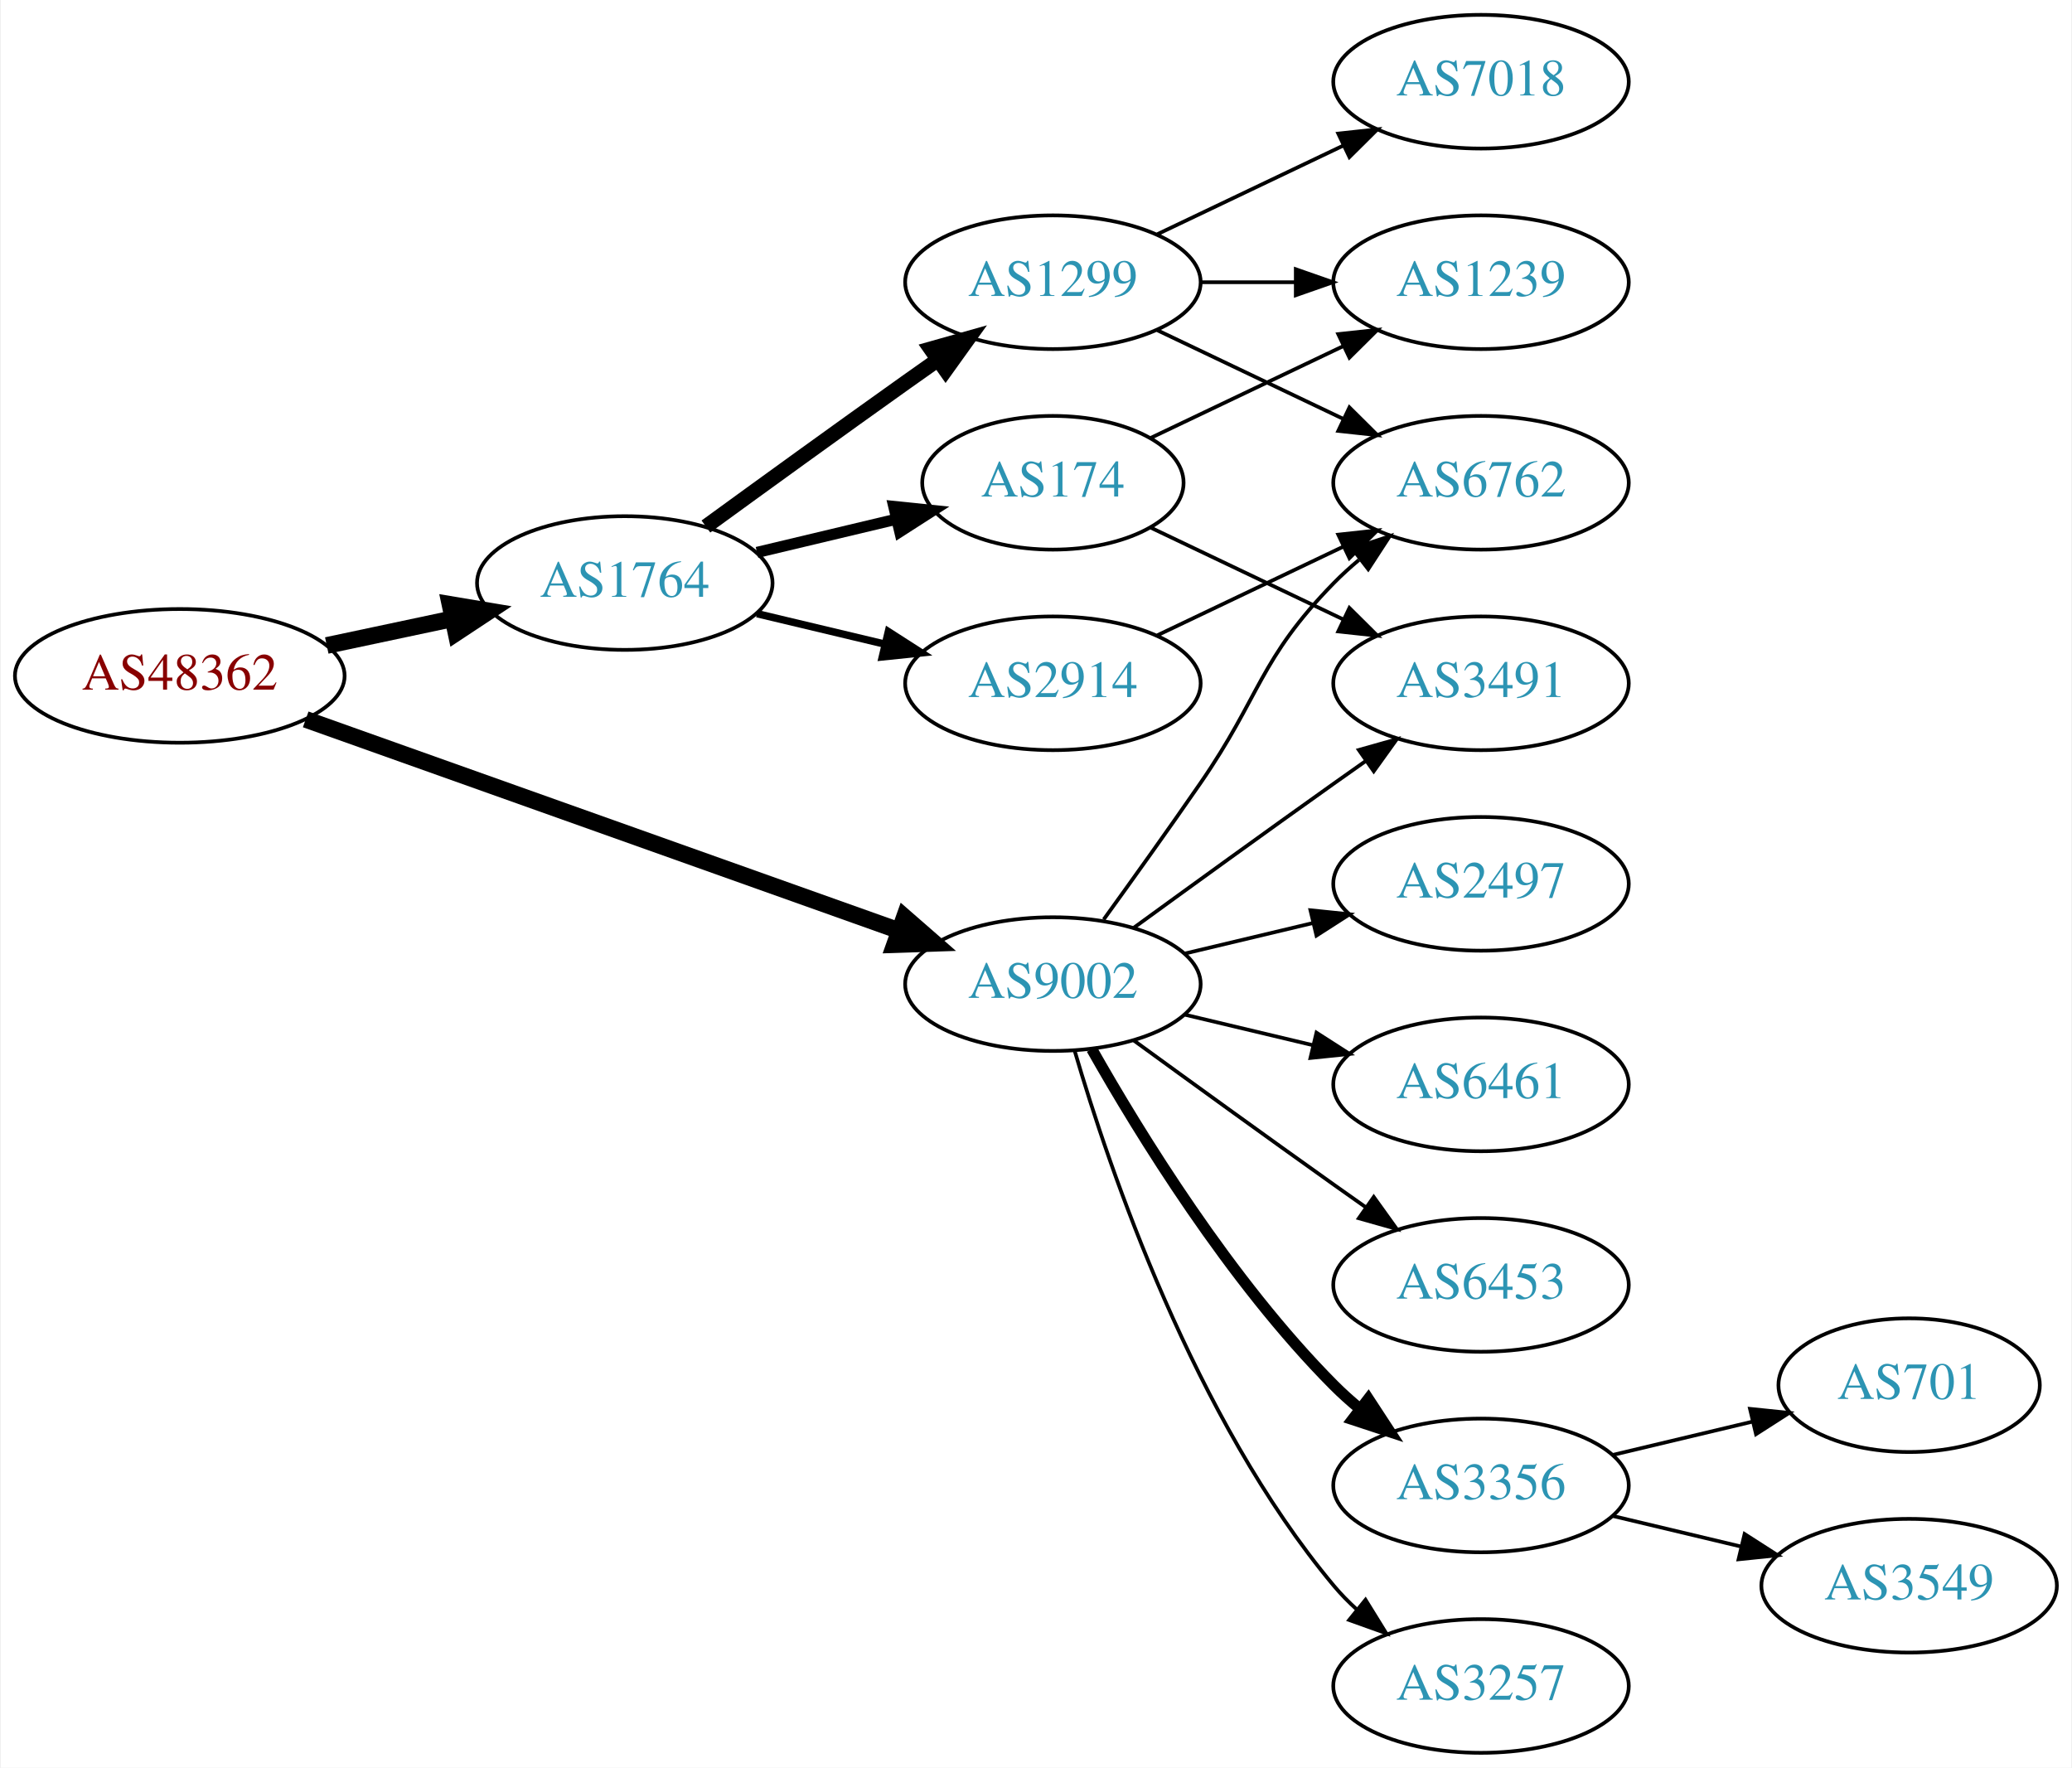
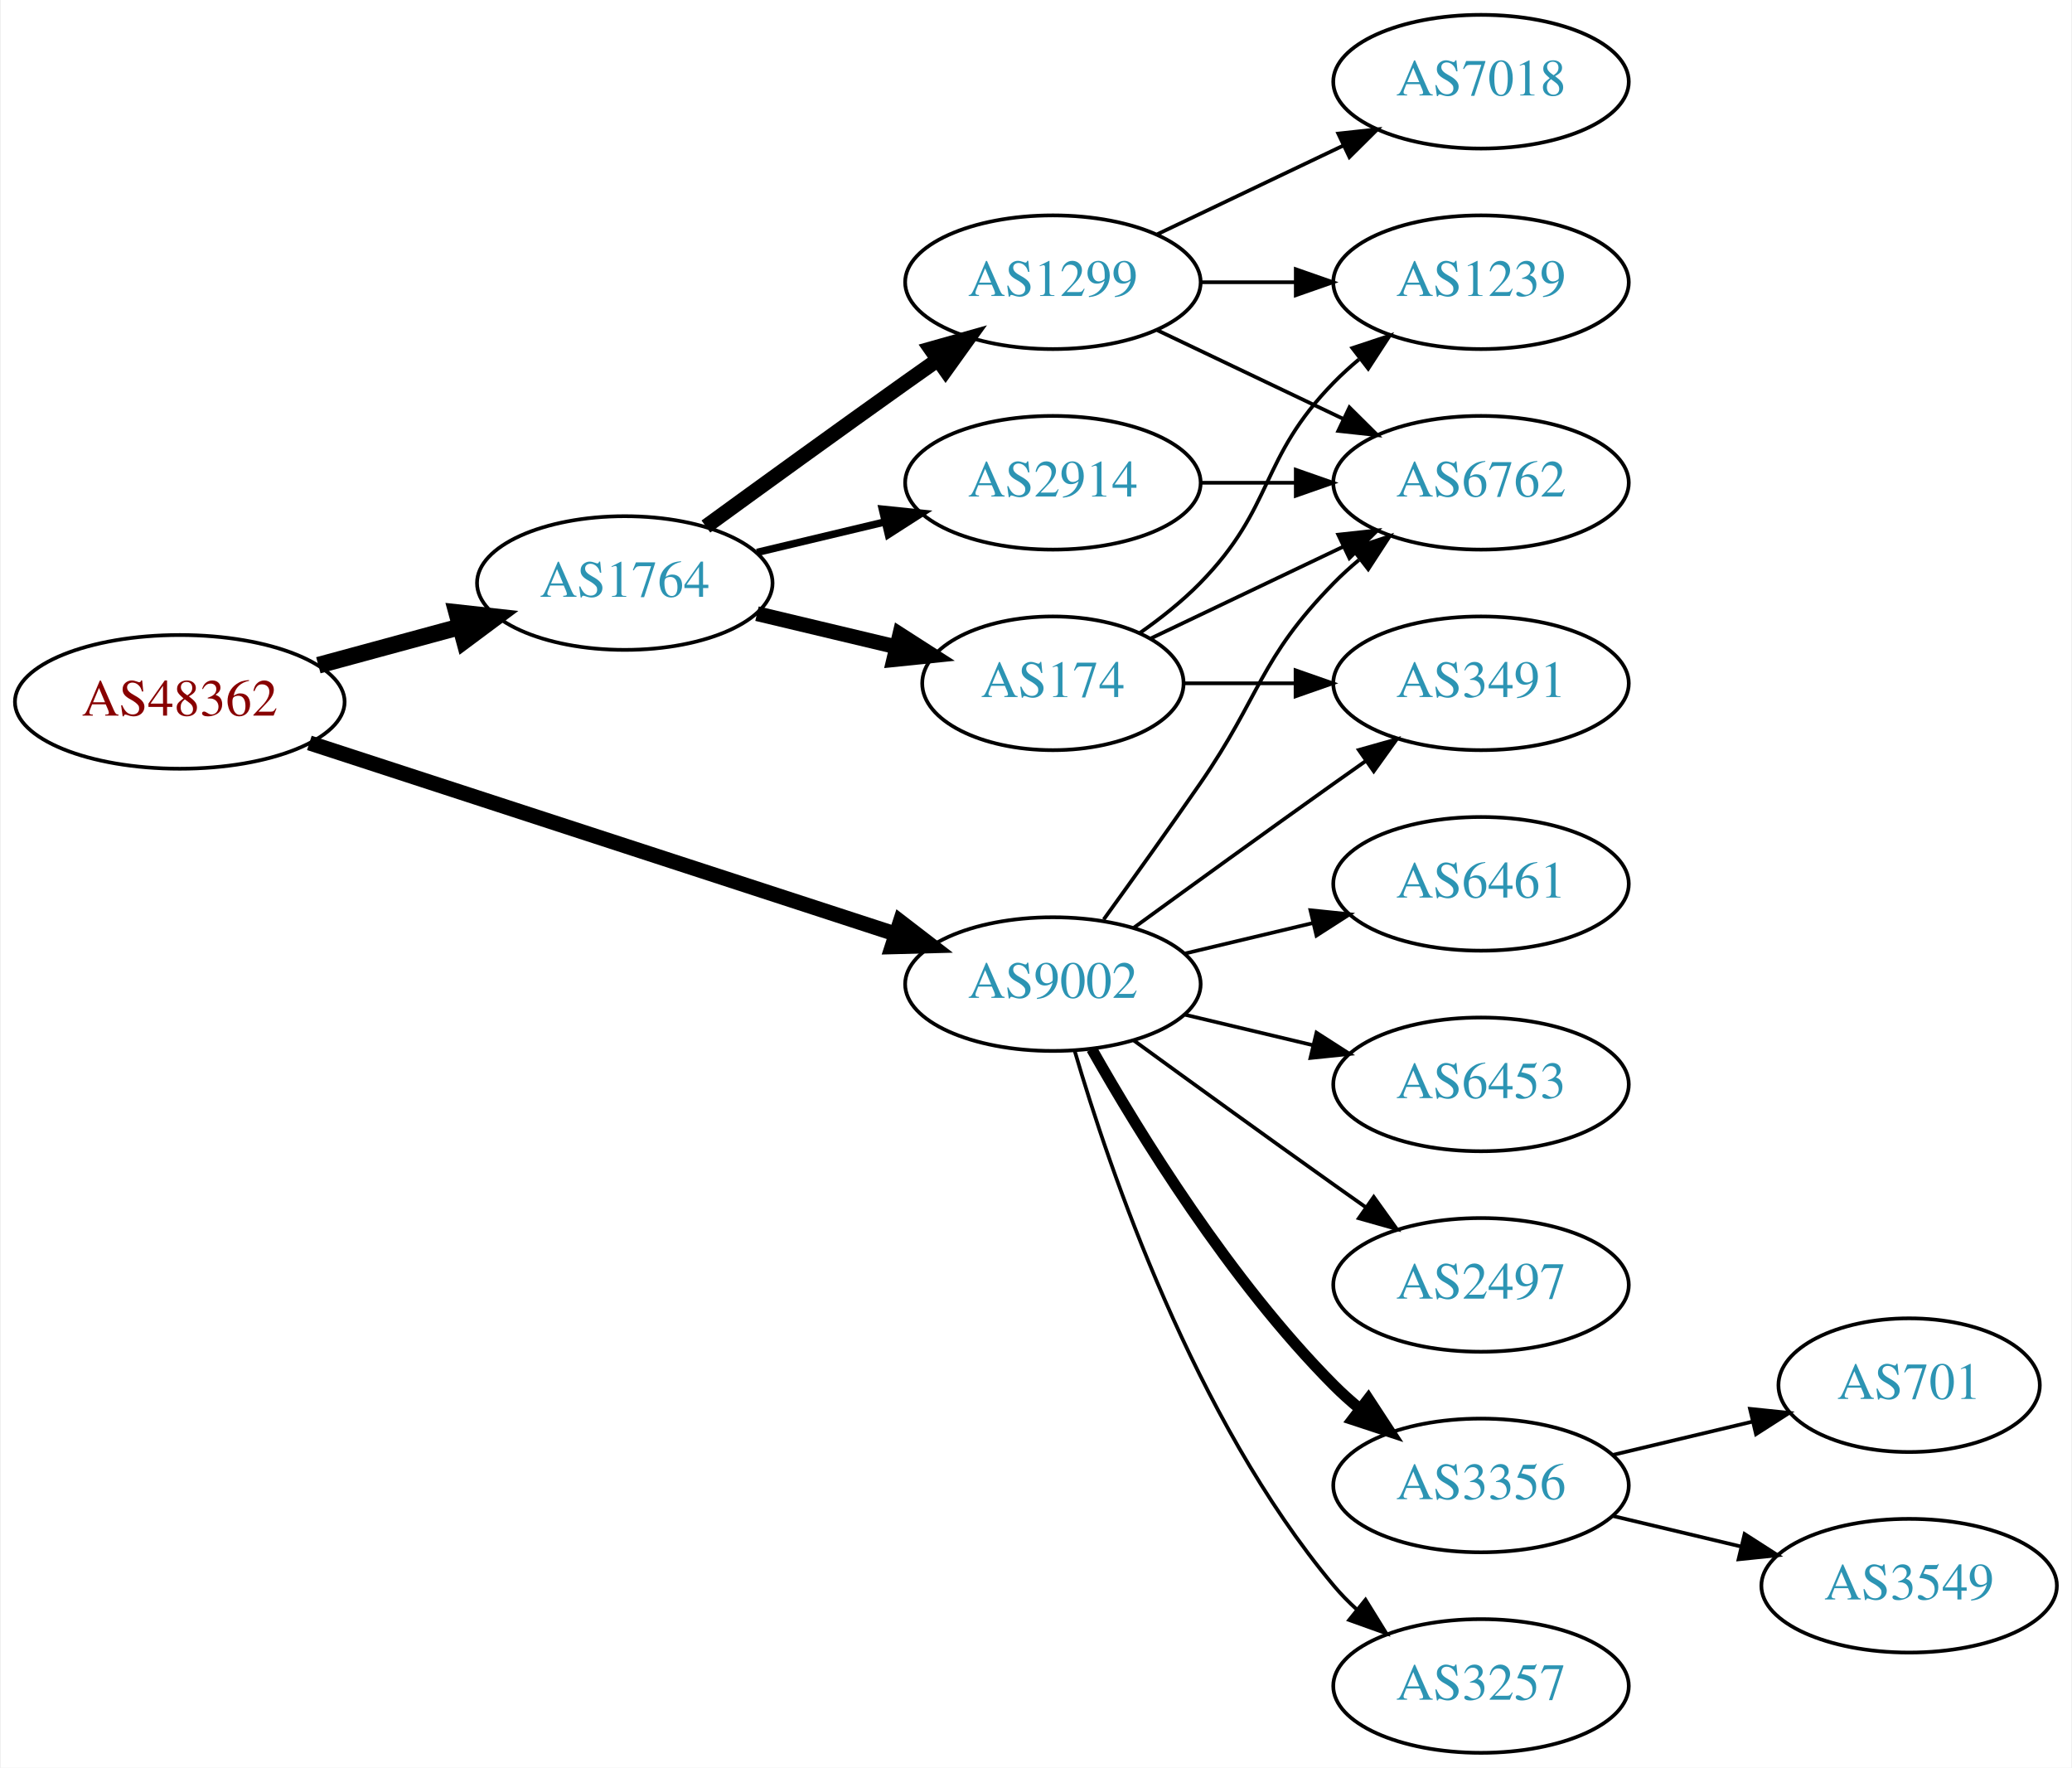
<svg xmlns="http://www.w3.org/2000/svg" xmlns:xlink="http://www.w3.org/1999/xlink" width="558pt" height="476pt" viewBox="0.00 0.00 557.56 476.00">
  <g id="graph0" class="graph" transform="scale(1 1) rotate(0) translate(4 472)">
    <polygon fill="white" stroke="none" points="-4,4 -4,-472 553.564,-472 553.564,4 -4,4" />
    <g id="node1" class="node">
      <g id="a_node1">
        <a xlink:href="/asn/48362" xlink:title="AS48362 ~ Stadtwerke Feldkirch [AT]">
-           <ellipse fill="#ffffff" stroke="black" cx="44.196" cy="-290" rx="44.393" ry="18" />
-           <text text-anchor="middle" x="44.196" y="-286.3" font-family="Times,serif" font-size="14.00" fill="#880000">AS48362</text>
+           <ellipse fill="#ffffff" stroke="black" cx="44.196" cy="-283" rx="44.393" ry="18" />
+           <text text-anchor="middle" x="44.196" y="-279.3" font-family="Times,serif" font-size="14.00" fill="#880000">AS48362</text>
        </a>
      </g>
    </g>
    <g id="node2" class="node">
      <g id="a_node2">
        <a xlink:href="/asn/1764" xlink:title="AS1764 ~ NEXTLAYER-AS [AT]">
          <ellipse fill="#ffffff" stroke="black" cx="164.039" cy="-315" rx="39.794" ry="18" />
          <text text-anchor="middle" x="164.039" y="-311.3" font-family="Times,serif" font-size="14.00" fill="#2c94b3">AS1764</text>
        </a>
      </g>
    </g>
    <g id="edge1" class="edge">
-       <path fill="none" stroke="black" stroke-width="4.5" d="M83.782,-298.186C94.575,-300.476 106.404,-302.985 117.556,-305.351" />
-       <polygon fill="black" stroke="black" stroke-width="4.5" points="116.958,-309.249 127.557,-307.473 118.592,-301.546 116.958,-309.249" />
+       <path fill="none" stroke="black" stroke-width="4.5" d="M81.514,-292.862C93.574,-296.137 107.123,-299.816 119.66,-303.221" />
+       <polygon fill="black" stroke="black" stroke-width="4.5" points="118.768,-307.058 129.451,-305.879 120.832,-299.459 118.768,-307.058" />
    </g>
    <g id="node3" class="node">
      <g id="a_node3">
        <a xlink:href="/asn/9002" xlink:title="AS9002 ~ RETN Limited [EU]">
          <ellipse fill="#ffffff" stroke="black" cx="279.332" cy="-207" rx="39.794" ry="18" />
          <text text-anchor="middle" x="279.332" y="-203.3" font-family="Times,serif" font-size="14.00" fill="#2c94b3">AS9002</text>
        </a>
      </g>
    </g>
    <g id="edge2" class="edge">
-       <path fill="none" stroke="black" stroke-width="4.5" d="M78.104,-278.284C120.084,-263.339 192.66,-237.501 237.944,-221.378" />
-       <polygon fill="black" stroke="black" stroke-width="4.5" points="239.349,-225.058 247.449,-217.995 236.708,-217.639 239.349,-225.058" />
+       <path fill="none" stroke="black" stroke-width="4.05" d="M79.096,-271.949C120.893,-258.323 191.906,-235.174 236.898,-220.507" />
+       <polygon fill="black" stroke="black" stroke-width="4.05" points="238.227,-223.801 246.636,-217.333 236.03,-217.063 238.227,-223.801" />
    </g>
    <g id="node4" class="node">
      <g id="a_node4">
-         <a xlink:href="/asn/2914" xlink:title="AS2914 ~ NTT America, Inc. [US]">
-           <ellipse fill="#ffffff" stroke="black" cx="279.332" cy="-288" rx="39.794" ry="18" />
-           <text text-anchor="middle" x="279.332" y="-284.3" font-family="Times,serif" font-size="14.00" fill="#2c94b3">AS2914</text>
-         </a>
-       </g>
-     </g>
-     <g id="edge3" class="edge">
-       <path fill="none" stroke="black" stroke-width="2" d="M199.646,-306.752C210.517,-304.162 222.671,-301.265 234.114,-298.538" />
-       <polygon fill="black" stroke="black" stroke-width="2" points="235.02,-301.92 243.936,-296.197 233.397,-295.111 235.02,-301.92" />
-     </g>
-     <g id="node5" class="node">
-       <g id="a_node5">
        <a xlink:href="/asn/1299" xlink:title="AS1299 ~ Telia Carrier [EU]">
          <ellipse fill="#ffffff" stroke="black" cx="279.332" cy="-396" rx="39.794" ry="18" />
          <text text-anchor="middle" x="279.332" y="-392.3" font-family="Times,serif" font-size="14.00" fill="#2c94b3">AS1299</text>
        </a>
      </g>
    </g>
-     <g id="edge4" class="edge">
+     <g id="edge3" class="edge">
      <path fill="none" stroke="black" stroke-width="4" d="M185.887,-330.222C200.821,-341.091 221.435,-356.025 239.685,-369 242.506,-371.005 245.449,-373.085 248.397,-375.159" />
      <polygon fill="black" stroke="black" stroke-width="4" points="246.424,-378.05 256.621,-380.926 250.443,-372.319 246.424,-378.05" />
+     </g>
+     <g id="node5" class="node">
+       <g id="a_node5">
+         <a xlink:href="/asn/2914" xlink:title="AS2914 ~ NTT America, Inc. [US]">
+           <ellipse fill="#ffffff" stroke="black" cx="279.332" cy="-342" rx="39.794" ry="18" />
+           <text text-anchor="middle" x="279.332" y="-338.3" font-family="Times,serif" font-size="14.00" fill="#2c94b3">AS2914</text>
+         </a>
+       </g>
+     </g>
+     <g id="edge4" class="edge">
+       <path fill="none" stroke="black" stroke-width="2" d="M199.646,-323.248C210.517,-325.838 222.671,-328.735 234.114,-331.462" />
+       <polygon fill="black" stroke="black" stroke-width="2" points="233.397,-334.889 243.936,-333.803 235.02,-328.08 233.397,-334.889" />
    </g>
    <g id="node6" class="node">
      <g id="a_node6">
        <a xlink:href="/asn/174" xlink:title="AS174 ~ Cogent Communications [US]">
-           <ellipse fill="#ffffff" stroke="black" cx="279.332" cy="-342" rx="35.194" ry="18" />
-           <text text-anchor="middle" x="279.332" y="-338.3" font-family="Times,serif" font-size="14.00" fill="#2c94b3">AS174</text>
+           <ellipse fill="#ffffff" stroke="black" cx="279.332" cy="-288" rx="35.194" ry="18" />
+           <text text-anchor="middle" x="279.332" y="-284.3" font-family="Times,serif" font-size="14.00" fill="#2c94b3">AS174</text>
        </a>
      </g>
    </g>
    <g id="edge5" class="edge">
-       <path fill="none" stroke="black" stroke-width="3" d="M199.646,-323.248C211.44,-326.058 224.745,-329.229 237.013,-332.153" />
-       <polygon fill="black" stroke="black" stroke-width="3" points="236.479,-335.624 247.018,-334.537 238.101,-328.814 236.479,-335.624" />
-     </g>
-     <g id="node8" class="node">
-       <g id="a_node8">
+       <path fill="none" stroke="black" stroke-width="4" d="M199.646,-306.752C211.44,-303.942 224.745,-300.771 237.013,-297.847" />
+       <polygon fill="black" stroke="black" stroke-width="4" points="238.101,-301.186 247.018,-295.463 236.479,-294.376 238.101,-301.186" />
+     </g>
+     <g id="node7" class="node">
+       <g id="a_node7">
        <a xlink:href="/asn/6762" xlink:title="AS6762 ~ TELECOM ITALIA SPARKLE S.p.A. [IT]">
          <ellipse fill="#ffffff" stroke="black" cx="394.625" cy="-342" rx="39.794" ry="18" />
          <text text-anchor="middle" x="394.625" y="-338.3" font-family="Times,serif" font-size="14.00" fill="#2c94b3">AS6762</text>
        </a>
      </g>
    </g>
-     <g id="edge16" class="edge">
+     <g id="edge17" class="edge">
      <path fill="none" stroke="black" d="M293.011,-224.406C300.626,-234.937 310.459,-248.67 318.978,-261 335.374,-284.731 334.806,-294.383 354.978,-315 357.071,-317.139 359.354,-319.218 361.731,-321.21" />
      <polygon fill="black" stroke="black" points="359.974,-324.275 370.031,-327.611 364.249,-318.732 359.974,-324.275" />
    </g>
    <g id="node10" class="node">
      <g id="a_node10">
        <a xlink:href="/asn/3491" xlink:title="AS3491 ~ PCCW Global, Inc. [US]">
          <ellipse fill="#ffffff" stroke="black" cx="394.625" cy="-288" rx="39.794" ry="18" />
          <text text-anchor="middle" x="394.625" y="-284.3" font-family="Times,serif" font-size="14.00" fill="#2c94b3">AS3491</text>
        </a>
      </g>
    </g>
-     <g id="edge14" class="edge">
+     <g id="edge19" class="edge">
      <path fill="none" stroke="black" d="M301.18,-222.222C316.114,-233.091 336.727,-248.025 354.978,-261 357.799,-263.005 360.742,-265.085 363.69,-267.159" />
      <polygon fill="black" stroke="black" points="361.717,-270.05 371.914,-272.926 365.736,-264.319 361.717,-270.05" />
    </g>
    <g id="node11" class="node">
      <g id="a_node11">
-         <a xlink:href="/asn/6453" xlink:title="AS6453 ~ TATA COMMUNICATIONS (AMERICA) INC [US]">
+         <a xlink:href="/asn/2497" xlink:title="AS2497 ~ Internet Initiative Japan Inc. [JP]">
          <ellipse fill="#ffffff" stroke="black" cx="394.625" cy="-126" rx="39.794" ry="18" />
-           <text text-anchor="middle" x="394.625" y="-122.3" font-family="Times,serif" font-size="14.00" fill="#2c94b3">AS6453</text>
-         </a>
-       </g>
-     </g>
-     <g id="edge12" class="edge">
+           <text text-anchor="middle" x="394.625" y="-122.3" font-family="Times,serif" font-size="14.00" fill="#2c94b3">AS2497</text>
+         </a>
+       </g>
+     </g>
+     <g id="edge13" class="edge">
      <path fill="none" stroke="black" d="M301.18,-191.778C316.114,-180.909 336.727,-165.975 354.978,-153 357.799,-150.995 360.742,-148.915 363.69,-146.841" />
      <polygon fill="black" stroke="black" points="365.736,-149.681 371.914,-141.074 361.717,-143.95 365.736,-149.681" />
    </g>
    <g id="node12" class="node">
      <g id="a_node12">
        <a xlink:href="/asn/3356" xlink:title="AS3356 ~ Level 3 Parent, LLC [US]">
          <ellipse fill="#ffffff" stroke="black" cx="394.625" cy="-72" rx="39.794" ry="18" />
          <text text-anchor="middle" x="394.625" y="-68.3" font-family="Times,serif" font-size="14.00" fill="#2c94b3">AS3356</text>
        </a>
      </g>
    </g>
-     <g id="edge13" class="edge">
+     <g id="edge14" class="edge">
      <path fill="none" stroke="black" stroke-width="3" d="M289.791,-189.51C302.573,-166.904 327.005,-127.114 354.978,-99 357.089,-96.879 359.385,-94.812 361.77,-92.829" />
      <polygon fill="black" stroke="black" stroke-width="3" points="364.286,-95.31 370.086,-86.444 360.023,-89.758 364.286,-95.31" />
    </g>
    <g id="node13" class="node">
      <g id="a_node13">
        <a xlink:href="/asn/3257" xlink:title="AS3257 ~ GTT [DE]">
          <ellipse fill="#ffffff" stroke="black" cx="394.625" cy="-18" rx="39.794" ry="18" />
          <text text-anchor="middle" x="394.625" y="-14.3" font-family="Times,serif" font-size="14.00" fill="#2c94b3">AS3257</text>
        </a>
      </g>
    </g>
    <g id="edge15" class="edge">
      <path fill="none" stroke="black" d="M285.206,-188.998C294.52,-157.156 317.336,-90.019 354.978,-45 356.848,-42.763 358.947,-40.626 361.173,-38.604" />
      <polygon fill="black" stroke="black" points="363.52,-41.208 369.092,-32.196 359.116,-35.766 363.52,-41.208" />
    </g>
    <g id="node14" class="node">
      <g id="a_node14">
-         <a xlink:href="/asn/2497" xlink:title="AS2497 ~ Internet Initiative Japan Inc. [JP]">
+         <a xlink:href="/asn/6461" xlink:title="AS6461 ~ Zayo Bandwidth [US]">
          <ellipse fill="#ffffff" stroke="black" cx="394.625" cy="-234" rx="39.794" ry="18" />
-           <text text-anchor="middle" x="394.625" y="-230.3" font-family="Times,serif" font-size="14.00" fill="#2c94b3">AS2497</text>
-         </a>
-       </g>
-     </g>
-     <g id="edge17" class="edge">
+           <text text-anchor="middle" x="394.625" y="-230.3" font-family="Times,serif" font-size="14.00" fill="#2c94b3">AS6461</text>
+         </a>
+       </g>
+     </g>
+     <g id="edge16" class="edge">
      <path fill="none" stroke="black" d="M314.939,-215.248C325.81,-217.838 337.964,-220.735 349.407,-223.462" />
      <polygon fill="black" stroke="black" points="348.69,-226.889 359.229,-225.803 350.313,-220.08 348.69,-226.889" />
    </g>
    <g id="node15" class="node">
      <g id="a_node15">
-         <a xlink:href="/asn/6461" xlink:title="AS6461 ~ Zayo Bandwidth [US]">
+         <a xlink:href="/asn/6453" xlink:title="AS6453 ~ TATA COMMUNICATIONS (AMERICA) INC [US]">
          <ellipse fill="#ffffff" stroke="black" cx="394.625" cy="-180" rx="39.794" ry="18" />
-           <text text-anchor="middle" x="394.625" y="-176.3" font-family="Times,serif" font-size="14.00" fill="#2c94b3">AS6461</text>
+           <text text-anchor="middle" x="394.625" y="-176.3" font-family="Times,serif" font-size="14.00" fill="#2c94b3">AS6453</text>
        </a>
      </g>
    </g>
    <g id="edge18" class="edge">
      <path fill="none" stroke="black" d="M314.939,-198.752C325.81,-196.162 337.964,-193.265 349.407,-190.538" />
      <polygon fill="black" stroke="black" points="350.313,-193.92 359.229,-188.197 348.69,-187.111 350.313,-193.92" />
    </g>
-     <g id="edge11" class="edge">
-       <path fill="none" stroke="black" d="M307.468,-300.934C322.462,-308.081 341.283,-317.052 357.506,-324.785" />
-       <polygon fill="black" stroke="black" points="356.177,-328.028 366.71,-329.171 359.188,-321.709 356.177,-328.028" />
-     </g>
-     <g id="node7" class="node">
-       <g id="a_node7">
+     <g id="edge6" class="edge">
+       <path fill="none" stroke="black" d="M307.468,-383.066C322.462,-375.919 341.283,-366.948 357.506,-359.215" />
+       <polygon fill="black" stroke="black" points="359.188,-362.291 366.71,-354.829 356.177,-355.972 359.188,-362.291" />
+     </g>
+     <g id="node8" class="node">
+       <g id="a_node8">
+         <a xlink:href="/asn/1239" xlink:title="AS1239 ~ Sprint [US]">
+           <ellipse fill="#ffffff" stroke="black" cx="394.625" cy="-396" rx="39.794" ry="18" />
+           <text text-anchor="middle" x="394.625" y="-392.3" font-family="Times,serif" font-size="14.00" fill="#2c94b3">AS1239</text>
+         </a>
+       </g>
+     </g>
+     <g id="edge7" class="edge">
+       <path fill="none" stroke="black" d="M319.004,-396C327.207,-396 335.971,-396 344.503,-396" />
+       <polygon fill="black" stroke="black" points="344.742,-399.5 354.742,-396 344.742,-392.5 344.742,-399.5" />
+     </g>
+     <g id="node9" class="node">
+       <g id="a_node9">
        <a xlink:href="/asn/7018" xlink:title="AS7018 ~ AT&amp;T Services, Inc. [US]">
          <ellipse fill="#ffffff" stroke="black" cx="394.625" cy="-450" rx="39.794" ry="18" />
          <text text-anchor="middle" x="394.625" y="-446.3" font-family="Times,serif" font-size="14.00" fill="#2c94b3">AS7018</text>
        </a>
      </g>
    </g>
-     <g id="edge6" class="edge">
+     <g id="edge8" class="edge">
      <path fill="none" stroke="black" d="M307.468,-408.934C322.462,-416.081 341.283,-425.052 357.506,-432.785" />
      <polygon fill="black" stroke="black" points="356.177,-436.028 366.71,-437.171 359.188,-429.709 356.177,-436.028" />
    </g>
-     <g id="edge7" class="edge">
-       <path fill="none" stroke="black" d="M307.468,-383.066C322.462,-375.919 341.283,-366.948 357.506,-359.215" />
-       <polygon fill="black" stroke="black" points="359.188,-362.291 366.71,-354.829 356.177,-355.972 359.188,-362.291" />
-     </g>
-     <g id="node9" class="node">
-       <g id="a_node9">
-         <a xlink:href="/asn/1239" xlink:title="AS1239 ~ Sprint [US]">
-           <ellipse fill="#ffffff" stroke="black" cx="394.625" cy="-396" rx="39.794" ry="18" />
-           <text text-anchor="middle" x="394.625" y="-392.3" font-family="Times,serif" font-size="14.00" fill="#2c94b3">AS1239</text>
-         </a>
-       </g>
-     </g>
-     <g id="edge8" class="edge">
-       <path fill="none" stroke="black" d="M319.004,-396C327.207,-396 335.971,-396 344.503,-396" />
-       <polygon fill="black" stroke="black" points="344.742,-399.5 354.742,-396 344.742,-392.5 344.742,-399.5" />
+     <g id="edge12" class="edge">
+       <path fill="none" stroke="black" d="M319.004,-342C327.207,-342 335.971,-342 344.503,-342" />
+       <polygon fill="black" stroke="black" points="344.742,-345.5 354.742,-342 344.742,-338.5 344.742,-345.5" />
+     </g>
+     <g id="edge11" class="edge">
+       <path fill="none" stroke="black" d="M305.757,-300.119C321.059,-307.413 340.783,-316.814 357.665,-324.86" />
+       <polygon fill="black" stroke="black" points="356.172,-328.026 366.705,-329.169 359.184,-321.707 356.172,-328.026" />
    </g>
    <g id="edge9" class="edge">
-       <path fill="none" stroke="black" d="M305.757,-354.119C321.059,-361.413 340.783,-370.814 357.665,-378.86" />
-       <polygon fill="black" stroke="black" points="356.172,-382.026 366.705,-383.169 359.184,-375.707 356.172,-382.026" />
+       <path fill="none" stroke="black" d="M302.714,-301.532C308.356,-305.49 314.17,-310.086 318.978,-315 339.151,-335.617 334.806,-348.383 354.978,-369 357.071,-371.139 359.354,-373.218 361.731,-375.21" />
+       <polygon fill="black" stroke="black" points="359.974,-378.275 370.031,-381.611 364.249,-372.732 359.974,-378.275" />
    </g>
    <g id="edge10" class="edge">
-       <path fill="none" stroke="black" d="M305.757,-329.881C321.059,-322.587 340.783,-313.186 357.665,-305.14" />
-       <polygon fill="black" stroke="black" points="359.184,-308.293 366.705,-300.831 356.172,-301.974 359.184,-308.293" />
+       <path fill="none" stroke="black" d="M314.631,-288C324.008,-288 334.358,-288 344.393,-288" />
+       <polygon fill="black" stroke="black" points="344.681,-291.5 354.681,-288 344.681,-284.5 344.681,-291.5" />
    </g>
    <g id="node16" class="node">
      <g id="a_node16">
        <a xlink:href="/asn/701" xlink:title="AS701 ~ UUNET [US]">
          <ellipse fill="#ffffff" stroke="black" cx="509.918" cy="-99" rx="35.194" ry="18" />
          <text text-anchor="middle" x="509.918" y="-95.3" font-family="Times,serif" font-size="14.00" fill="#2c94b3">AS701</text>
        </a>
      </g>
    </g>
-     <g id="edge19" class="edge">
+     <g id="edge20" class="edge">
      <path fill="none" stroke="black" d="M430.232,-80.248C442.026,-83.058 455.331,-86.229 467.599,-89.153" />
      <polygon fill="black" stroke="black" points="467.065,-92.624 477.604,-91.537 468.687,-85.814 467.065,-92.624" />
    </g>
    <g id="node17" class="node">
      <g id="a_node17">
        <a xlink:href="/asn/3549" xlink:title="AS3549 ~ Level 3 Parent, LLC [US]">
          <ellipse fill="#ffffff" stroke="black" cx="509.918" cy="-45" rx="39.794" ry="18" />
          <text text-anchor="middle" x="509.918" y="-41.3" font-family="Times,serif" font-size="14.00" fill="#2c94b3">AS3549</text>
        </a>
      </g>
    </g>
-     <g id="edge20" class="edge">
+     <g id="edge21" class="edge">
      <path fill="none" stroke="black" d="M430.232,-63.752C441.103,-61.162 453.257,-58.265 464.7,-55.538" />
      <polygon fill="black" stroke="black" points="465.606,-58.92 474.522,-53.197 463.983,-52.111 465.606,-58.92" />
    </g>
  </g>
</svg>
